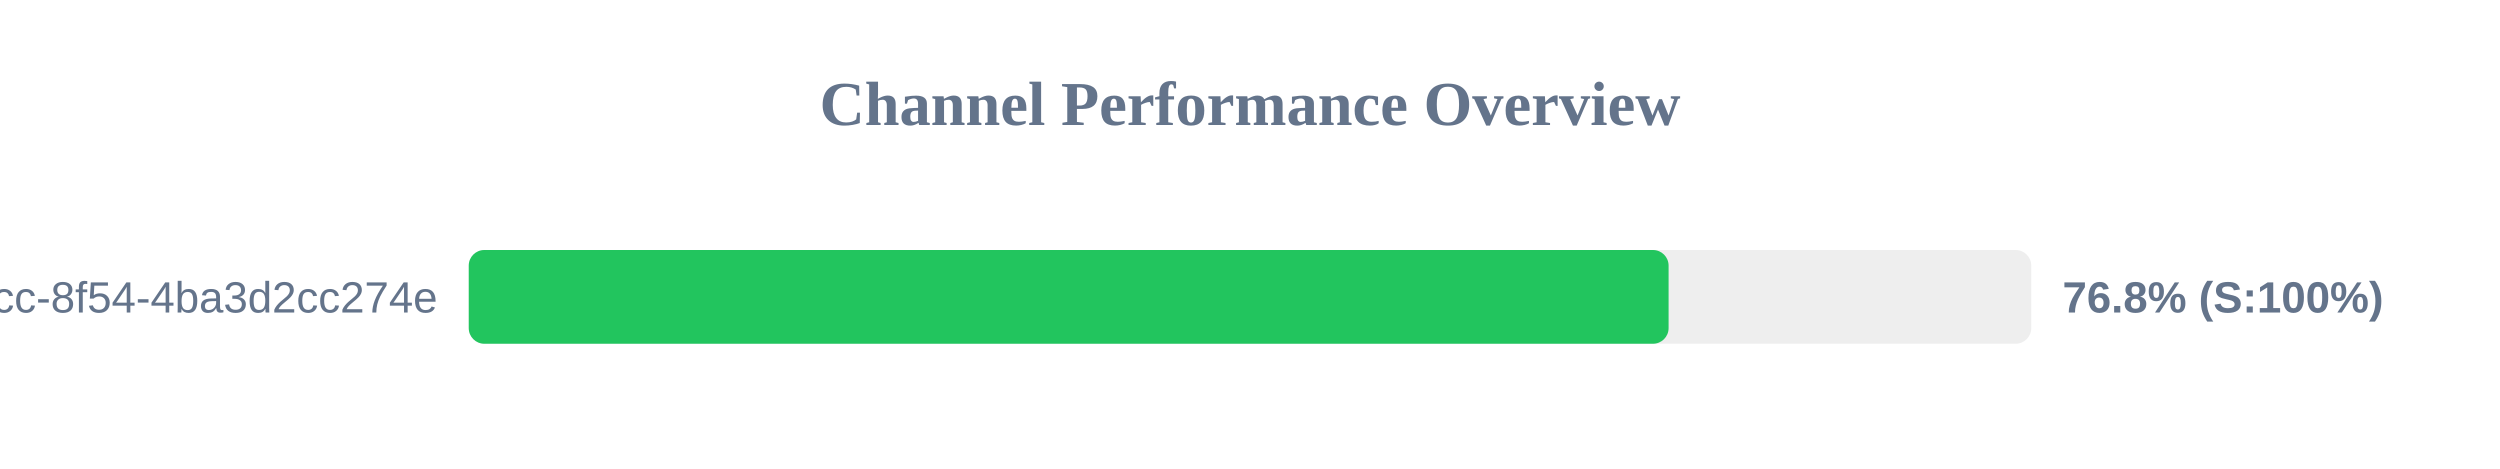
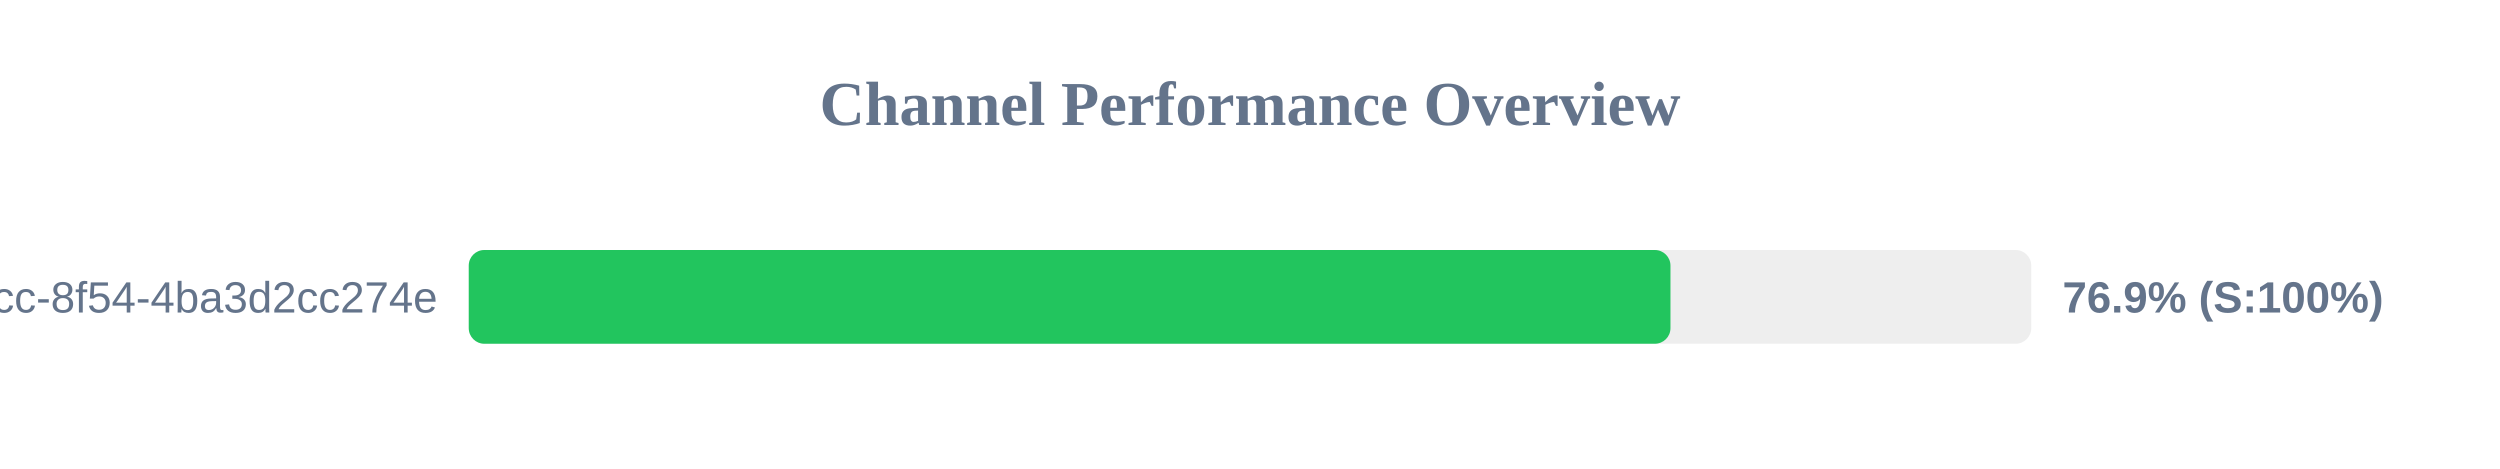
<svg xmlns="http://www.w3.org/2000/svg" width="800" height="150" version="1.1">
  <style>
        .row { font: 14px Arial; fill: #64748b; }
        .score { font: bold 14px Arial; fill: #64748b; }
    </style>
  <text x="400" y="40" text-anchor="middle" font-size="20px" font-weight="bold" fill="#64748b">Channel Performance Overview</text>
  <rect x="150" y="80" width="500" height="30" fill="#eee" rx="5" />
-   <rect x="150" y="80" width="383.95" height="30" fill="#22c55e" rx="5" />
+   <rect x="150" y="80" width="384.55" height="30" fill="#22c55e" rx="5" />
  <text x="140" y="100" text-anchor="end" class="row">?uuid=45cc0b3a-0adb-4dcc-8f54-4ba3d2cc274e</text>
-   <text x="660" y="100" text-anchor="start" class="score">76.8% (S:100%)</text>
+   <text x="660" y="100" text-anchor="start" class="score">76.9% (S:100%)</text>
</svg>
